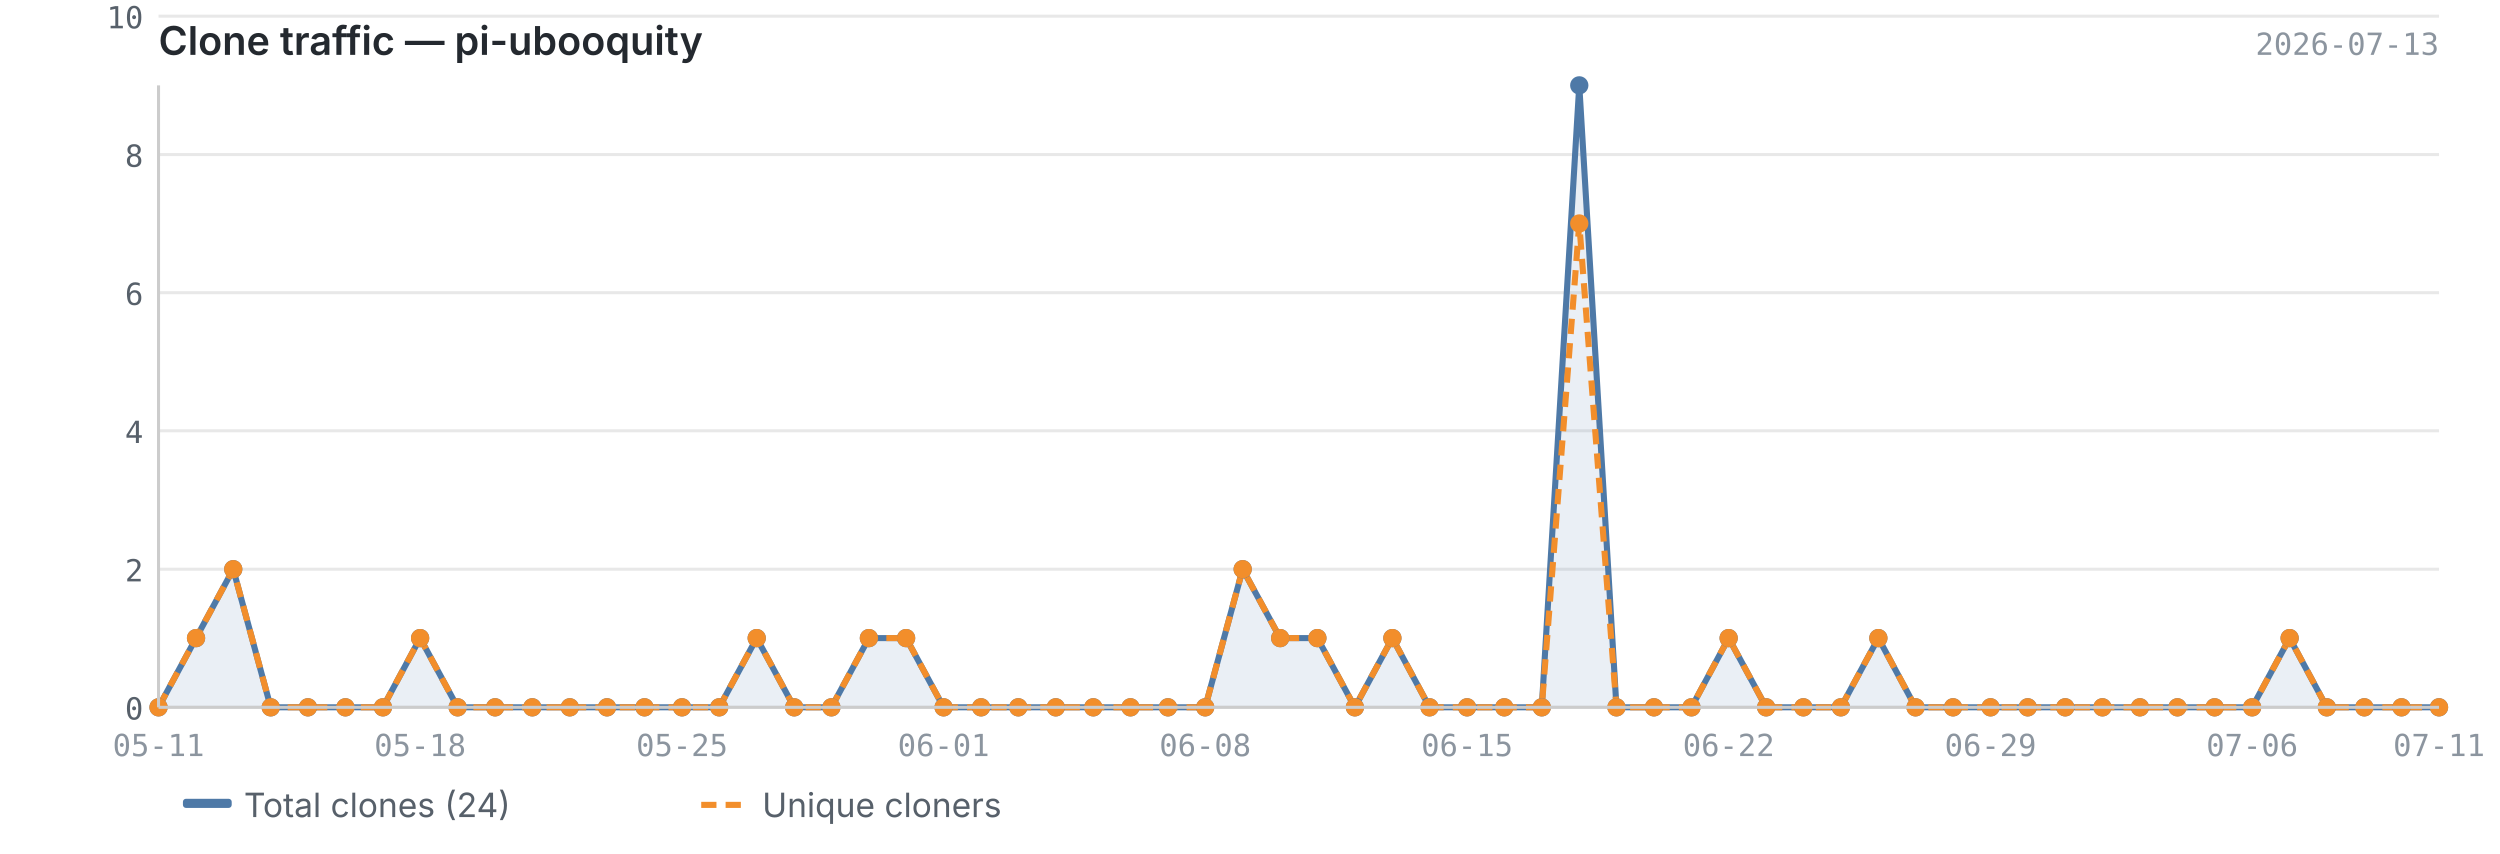
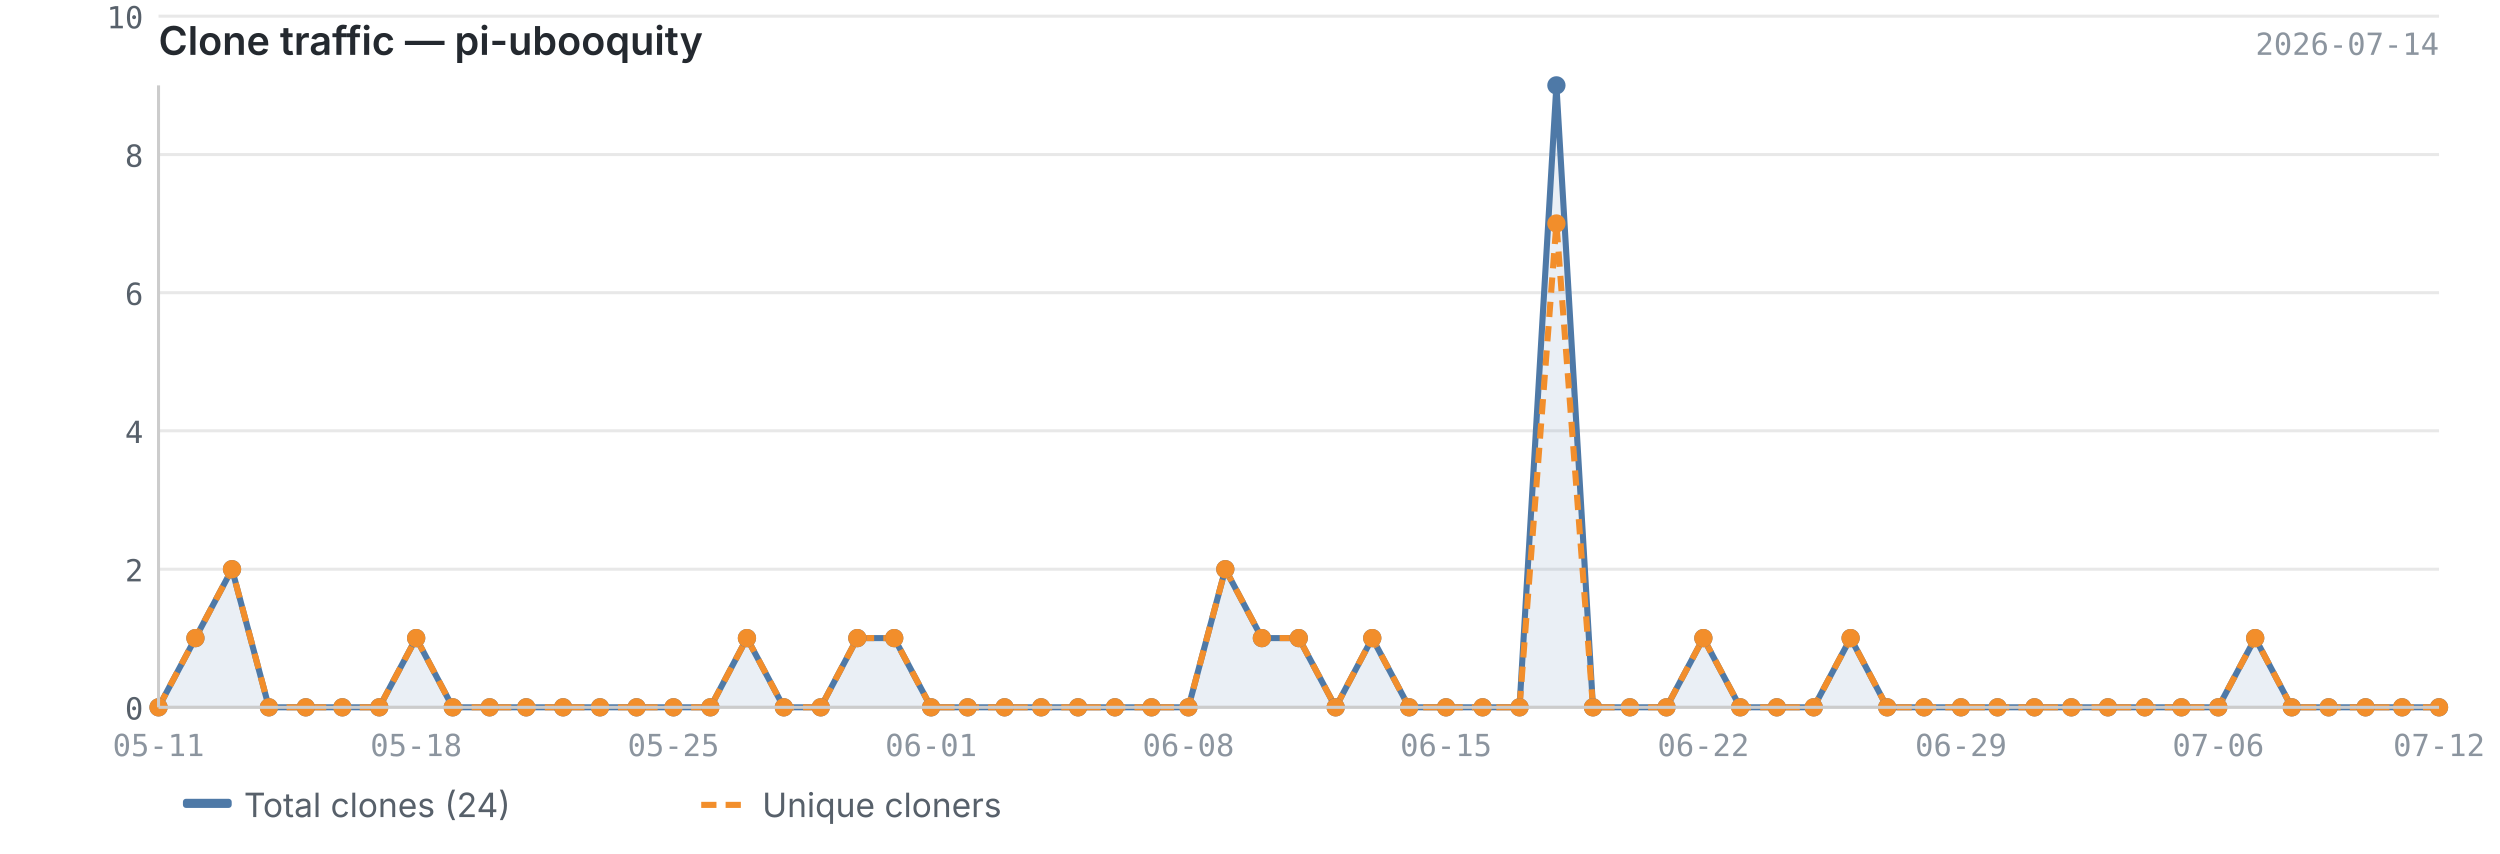
<svg xmlns="http://www.w3.org/2000/svg" viewBox="0 0 820 280" width="820" height="280">
  <text x="52" y="18" font-size="13" font-weight="600" fill="#24292f" font-family="-apple-system, BlinkMacSystemFont, 'Segoe UI', sans-serif">Clone traffic — pi-ubooquity</text>
-   <text x="800" y="18" font-size="10" fill="#8c959f" font-family="ui-monospace, SFMono-Regular, 'SF Mono', Menlo, monospace" text-anchor="end">2026-07-13</text>
+   <text x="800" y="18" font-size="10" fill="#8c959f" font-family="ui-monospace, SFMono-Regular, 'SF Mono', Menlo, monospace" text-anchor="end">2026-07-14</text>
  <line x1="52" y1="232.0" x2="800" y2="232.0" stroke="#e8e8e8" stroke-width="1" />
  <line x1="52" y1="186.7" x2="800" y2="186.7" stroke="#e8e8e8" stroke-width="1" />
  <line x1="52" y1="141.3" x2="800" y2="141.3" stroke="#e8e8e8" stroke-width="1" />
  <line x1="52" y1="96.0" x2="800" y2="96.0" stroke="#e8e8e8" stroke-width="1" />
  <line x1="52" y1="50.7" x2="800" y2="50.7" stroke="#e8e8e8" stroke-width="1" />
  <line x1="52" y1="5.3" x2="800" y2="5.3" stroke="#e8e8e8" stroke-width="1" />
-   <path d="M52.0,232.0 L52.0,232.0 L64.3,209.3 L76.5,186.7 L88.8,232.0 L101.0,232.0 L113.3,232.0 L125.6,232.0 L137.8,209.3 L150.1,232.0 L162.4,232.0 L174.6,232.0 L186.9,232.0 L199.1,232.0 L211.4,232.0 L223.7,232.0 L235.9,232.0 L248.2,209.3 L260.5,232.0 L272.7,232.0 L285.0,209.3 L297.2,209.3 L309.5,232.0 L321.8,232.0 L334.0,232.0 L346.3,232.0 L358.6,232.0 L370.8,232.0 L383.1,232.0 L395.3,232.0 L407.6,186.7 L419.9,209.3 L432.1,209.3 L444.4,232.0 L456.7,209.3 L468.9,232.0 L481.2,232.0 L493.4,232.0 L505.7,232.0 L518.0,28.0 L530.2,232.0 L542.5,232.0 L554.8,232.0 L567.0,209.3 L579.3,232.0 L591.5,232.0 L603.8,232.0 L616.1,209.3 L628.3,232.0 L640.6,232.0 L652.9,232.0 L665.1,232.0 L677.4,232.0 L689.6,232.0 L701.9,232.0 L714.2,232.0 L726.4,232.0 L738.7,232.0 L751.0,209.3 L763.2,232.0 L775.5,232.0 L787.7,232.0 L800.0,232.0 L800.0,232.0 L52.0,232.0Z" fill="#4e79a7" opacity="0.12" />
-   <polyline points="52.0,232.0 64.3,209.3 76.5,186.7 88.8,232.0 101.0,232.0 113.3,232.0 125.6,232.0 137.8,209.3 150.1,232.0 162.4,232.0 174.6,232.0 186.9,232.0 199.1,232.0 211.4,232.0 223.7,232.0 235.9,232.0 248.2,209.3 260.5,232.0 272.7,232.0 285.0,209.3 297.2,209.3 309.5,232.0 321.8,232.0 334.0,232.0 346.3,232.0 358.6,232.0 370.8,232.0 383.1,232.0 395.3,232.0 407.6,186.7 419.9,209.3 432.1,209.3 444.4,232.0 456.7,209.3 468.9,232.0 481.2,232.0 493.4,232.0 505.7,232.0 518.0,28.0 530.2,232.0 542.5,232.0 554.8,232.0 567.0,209.3 579.3,232.0 591.5,232.0 603.8,232.0 616.1,209.3 628.3,232.0 640.6,232.0 652.9,232.0 665.1,232.0 677.4,232.0 689.6,232.0 701.9,232.0 714.2,232.0 726.4,232.0 738.7,232.0 751.0,209.3 763.2,232.0 775.5,232.0 787.7,232.0 800.0,232.0" fill="none" stroke="#4e79a7" stroke-width="2" stroke-linejoin="round" />
-   <polyline points="52.0,232.0 64.3,209.3 76.5,186.7 88.8,232.0 101.0,232.0 113.3,232.0 125.6,232.0 137.8,209.3 150.1,232.0 162.4,232.0 174.6,232.0 186.9,232.0 199.1,232.0 211.4,232.0 223.7,232.0 235.9,232.0 248.2,209.3 260.5,232.0 272.7,232.0 285.0,209.3 297.2,209.3 309.5,232.0 321.8,232.0 334.0,232.0 346.3,232.0 358.6,232.0 370.8,232.0 383.1,232.0 395.3,232.0 407.6,186.7 419.9,209.3 432.1,209.3 444.4,232.0 456.7,209.3 468.9,232.0 481.2,232.0 493.4,232.0 505.7,232.0 518.0,73.3 530.2,232.0 542.5,232.0 554.8,232.0 567.0,209.3 579.3,232.0 591.5,232.0 603.8,232.0 616.1,209.3 628.3,232.0 640.6,232.0 652.9,232.0 665.1,232.0 677.4,232.0 689.6,232.0 701.9,232.0 714.2,232.0 726.4,232.0 738.7,232.0 751.0,209.3 763.2,232.0 775.5,232.0 787.7,232.0 800.0,232.0" fill="none" stroke="#f28e2b" stroke-width="2" stroke-linejoin="round" stroke-dasharray="5,3" />
+   <path d="M52.0,232.0 L52.0,232.0 L64.1,209.3 L76.1,186.7 L88.2,232.0 L100.3,232.0 L112.3,232.0 L124.4,232.0 L136.5,209.3 L148.5,232.0 L160.6,232.0 L172.6,232.0 L184.7,232.0 L196.8,232.0 L208.8,232.0 L220.9,232.0 L233.0,232.0 L245.0,209.3 L257.1,232.0 L269.2,232.0 L281.2,209.3 L293.3,209.3 L305.4,232.0 L317.4,232.0 L329.5,232.0 L341.5,232.0 L353.6,232.0 L365.7,232.0 L377.7,232.0 L389.8,232.0 L401.9,186.7 L413.9,209.3 L426.0,209.3 L438.1,232.0 L450.1,209.3 L462.2,232.0 L474.3,232.0 L486.3,232.0 L498.4,232.0 L510.5,28.0 L522.5,232.0 L534.6,232.0 L546.6,232.0 L558.7,209.3 L570.8,232.0 L582.8,232.0 L594.9,232.0 L607.0,209.3 L619.0,232.0 L631.1,232.0 L643.2,232.0 L655.2,232.0 L667.3,232.0 L679.4,232.0 L691.4,232.0 L703.5,232.0 L715.5,232.0 L727.6,232.0 L739.7,209.3 L751.7,232.0 L763.8,232.0 L775.9,232.0 L787.9,232.0 L800.0,232.0 L800.0,232.0 L52.0,232.0Z" fill="#4e79a7" opacity="0.12" />
+   <polyline points="52.0,232.0 64.1,209.3 76.1,186.7 88.2,232.0 100.3,232.0 112.3,232.0 124.4,232.0 136.5,209.3 148.5,232.0 160.6,232.0 172.6,232.0 184.7,232.0 196.8,232.0 208.8,232.0 220.9,232.0 233.0,232.0 245.0,209.3 257.1,232.0 269.2,232.0 281.2,209.3 293.3,209.3 305.4,232.0 317.4,232.0 329.5,232.0 341.5,232.0 353.6,232.0 365.7,232.0 377.7,232.0 389.8,232.0 401.9,186.7 413.9,209.3 426.0,209.3 438.1,232.0 450.1,209.3 462.2,232.0 474.3,232.0 486.3,232.0 498.4,232.0 510.5,28.0 522.5,232.0 534.6,232.0 546.6,232.0 558.7,209.3 570.8,232.0 582.8,232.0 594.9,232.0 607.0,209.3 619.0,232.0 631.1,232.0 643.2,232.0 655.2,232.0 667.3,232.0 679.4,232.0 691.4,232.0 703.5,232.0 715.5,232.0 727.6,232.0 739.7,209.3 751.7,232.0 763.8,232.0 775.9,232.0 787.9,232.0 800.0,232.0" fill="none" stroke="#4e79a7" stroke-width="2" stroke-linejoin="round" />
+   <polyline points="52.0,232.0 64.1,209.3 76.1,186.7 88.2,232.0 100.3,232.0 112.3,232.0 124.4,232.0 136.5,209.3 148.5,232.0 160.6,232.0 172.6,232.0 184.7,232.0 196.8,232.0 208.8,232.0 220.9,232.0 233.0,232.0 245.0,209.3 257.1,232.0 269.2,232.0 281.2,209.3 293.3,209.3 305.4,232.0 317.4,232.0 329.5,232.0 341.5,232.0 353.6,232.0 365.7,232.0 377.7,232.0 389.8,232.0 401.9,186.7 413.9,209.3 426.0,209.3 438.1,232.0 450.1,209.3 462.2,232.0 474.3,232.0 486.3,232.0 498.4,232.0 510.5,73.3 522.5,232.0 534.6,232.0 546.6,232.0 558.7,209.3 570.8,232.0 582.8,232.0 594.9,232.0 607.0,209.3 619.0,232.0 631.1,232.0 643.2,232.0 655.2,232.0 667.3,232.0 679.4,232.0 691.4,232.0 703.5,232.0 715.5,232.0 727.6,232.0 739.7,209.3 751.7,232.0 763.8,232.0 775.9,232.0 787.9,232.0 800.0,232.0" fill="none" stroke="#f28e2b" stroke-width="2" stroke-linejoin="round" stroke-dasharray="5,3" />
  <circle cx="52.0" cy="232.0" r="3" fill="#4e79a7" />
-   <circle cx="64.3" cy="209.3" r="3" fill="#4e79a7" />
-   <circle cx="76.5" cy="186.7" r="3" fill="#4e79a7" />
-   <circle cx="88.8" cy="232.0" r="3" fill="#4e79a7" />
-   <circle cx="101.0" cy="232.0" r="3" fill="#4e79a7" />
-   <circle cx="113.3" cy="232.0" r="3" fill="#4e79a7" />
-   <circle cx="125.6" cy="232.0" r="3" fill="#4e79a7" />
-   <circle cx="137.8" cy="209.3" r="3" fill="#4e79a7" />
-   <circle cx="150.1" cy="232.0" r="3" fill="#4e79a7" />
-   <circle cx="162.4" cy="232.0" r="3" fill="#4e79a7" />
-   <circle cx="174.6" cy="232.0" r="3" fill="#4e79a7" />
-   <circle cx="186.9" cy="232.0" r="3" fill="#4e79a7" />
-   <circle cx="199.1" cy="232.0" r="3" fill="#4e79a7" />
-   <circle cx="211.4" cy="232.0" r="3" fill="#4e79a7" />
-   <circle cx="223.7" cy="232.0" r="3" fill="#4e79a7" />
-   <circle cx="235.9" cy="232.0" r="3" fill="#4e79a7" />
-   <circle cx="248.2" cy="209.3" r="3" fill="#4e79a7" />
-   <circle cx="260.5" cy="232.0" r="3" fill="#4e79a7" />
-   <circle cx="272.7" cy="232.0" r="3" fill="#4e79a7" />
-   <circle cx="285.0" cy="209.3" r="3" fill="#4e79a7" />
-   <circle cx="297.2" cy="209.3" r="3" fill="#4e79a7" />
-   <circle cx="309.5" cy="232.0" r="3" fill="#4e79a7" />
-   <circle cx="321.8" cy="232.0" r="3" fill="#4e79a7" />
-   <circle cx="334.0" cy="232.0" r="3" fill="#4e79a7" />
-   <circle cx="346.3" cy="232.0" r="3" fill="#4e79a7" />
-   <circle cx="358.6" cy="232.0" r="3" fill="#4e79a7" />
-   <circle cx="370.8" cy="232.0" r="3" fill="#4e79a7" />
-   <circle cx="383.1" cy="232.0" r="3" fill="#4e79a7" />
-   <circle cx="395.3" cy="232.0" r="3" fill="#4e79a7" />
-   <circle cx="407.6" cy="186.7" r="3" fill="#4e79a7" />
-   <circle cx="419.9" cy="209.3" r="3" fill="#4e79a7" />
-   <circle cx="432.1" cy="209.3" r="3" fill="#4e79a7" />
-   <circle cx="444.4" cy="232.0" r="3" fill="#4e79a7" />
-   <circle cx="456.7" cy="209.3" r="3" fill="#4e79a7" />
-   <circle cx="468.9" cy="232.0" r="3" fill="#4e79a7" />
-   <circle cx="481.2" cy="232.0" r="3" fill="#4e79a7" />
-   <circle cx="493.4" cy="232.0" r="3" fill="#4e79a7" />
-   <circle cx="505.7" cy="232.0" r="3" fill="#4e79a7" />
-   <circle cx="518.0" cy="28.0" r="3" fill="#4e79a7" />
-   <circle cx="530.2" cy="232.0" r="3" fill="#4e79a7" />
-   <circle cx="542.5" cy="232.0" r="3" fill="#4e79a7" />
-   <circle cx="554.8" cy="232.0" r="3" fill="#4e79a7" />
-   <circle cx="567.0" cy="209.3" r="3" fill="#4e79a7" />
-   <circle cx="579.3" cy="232.0" r="3" fill="#4e79a7" />
-   <circle cx="591.5" cy="232.0" r="3" fill="#4e79a7" />
-   <circle cx="603.8" cy="232.0" r="3" fill="#4e79a7" />
-   <circle cx="616.1" cy="209.3" r="3" fill="#4e79a7" />
-   <circle cx="628.3" cy="232.0" r="3" fill="#4e79a7" />
-   <circle cx="640.6" cy="232.0" r="3" fill="#4e79a7" />
-   <circle cx="652.9" cy="232.0" r="3" fill="#4e79a7" />
-   <circle cx="665.1" cy="232.0" r="3" fill="#4e79a7" />
-   <circle cx="677.4" cy="232.0" r="3" fill="#4e79a7" />
-   <circle cx="689.6" cy="232.0" r="3" fill="#4e79a7" />
-   <circle cx="701.9" cy="232.0" r="3" fill="#4e79a7" />
-   <circle cx="714.2" cy="232.0" r="3" fill="#4e79a7" />
-   <circle cx="726.4" cy="232.0" r="3" fill="#4e79a7" />
-   <circle cx="738.7" cy="232.0" r="3" fill="#4e79a7" />
-   <circle cx="751.0" cy="209.3" r="3" fill="#4e79a7" />
-   <circle cx="763.2" cy="232.0" r="3" fill="#4e79a7" />
-   <circle cx="775.5" cy="232.0" r="3" fill="#4e79a7" />
-   <circle cx="787.7" cy="232.0" r="3" fill="#4e79a7" />
+   <circle cx="64.1" cy="209.3" r="3" fill="#4e79a7" />
+   <circle cx="76.1" cy="186.7" r="3" fill="#4e79a7" />
+   <circle cx="88.2" cy="232.0" r="3" fill="#4e79a7" />
+   <circle cx="100.3" cy="232.0" r="3" fill="#4e79a7" />
+   <circle cx="112.3" cy="232.0" r="3" fill="#4e79a7" />
+   <circle cx="124.4" cy="232.0" r="3" fill="#4e79a7" />
+   <circle cx="136.5" cy="209.3" r="3" fill="#4e79a7" />
+   <circle cx="148.5" cy="232.0" r="3" fill="#4e79a7" />
+   <circle cx="160.6" cy="232.0" r="3" fill="#4e79a7" />
+   <circle cx="172.6" cy="232.0" r="3" fill="#4e79a7" />
+   <circle cx="184.7" cy="232.0" r="3" fill="#4e79a7" />
+   <circle cx="196.8" cy="232.0" r="3" fill="#4e79a7" />
+   <circle cx="208.8" cy="232.0" r="3" fill="#4e79a7" />
+   <circle cx="220.9" cy="232.0" r="3" fill="#4e79a7" />
+   <circle cx="233.0" cy="232.0" r="3" fill="#4e79a7" />
+   <circle cx="245.0" cy="209.3" r="3" fill="#4e79a7" />
+   <circle cx="257.1" cy="232.0" r="3" fill="#4e79a7" />
+   <circle cx="269.2" cy="232.0" r="3" fill="#4e79a7" />
+   <circle cx="281.2" cy="209.3" r="3" fill="#4e79a7" />
+   <circle cx="293.3" cy="209.3" r="3" fill="#4e79a7" />
+   <circle cx="305.4" cy="232.0" r="3" fill="#4e79a7" />
+   <circle cx="317.4" cy="232.0" r="3" fill="#4e79a7" />
+   <circle cx="329.5" cy="232.0" r="3" fill="#4e79a7" />
+   <circle cx="341.5" cy="232.0" r="3" fill="#4e79a7" />
+   <circle cx="353.6" cy="232.0" r="3" fill="#4e79a7" />
+   <circle cx="365.7" cy="232.0" r="3" fill="#4e79a7" />
+   <circle cx="377.7" cy="232.0" r="3" fill="#4e79a7" />
+   <circle cx="389.8" cy="232.0" r="3" fill="#4e79a7" />
+   <circle cx="401.9" cy="186.7" r="3" fill="#4e79a7" />
+   <circle cx="413.9" cy="209.3" r="3" fill="#4e79a7" />
+   <circle cx="426.0" cy="209.3" r="3" fill="#4e79a7" />
+   <circle cx="438.1" cy="232.0" r="3" fill="#4e79a7" />
+   <circle cx="450.1" cy="209.3" r="3" fill="#4e79a7" />
+   <circle cx="462.2" cy="232.0" r="3" fill="#4e79a7" />
+   <circle cx="474.3" cy="232.0" r="3" fill="#4e79a7" />
+   <circle cx="486.3" cy="232.0" r="3" fill="#4e79a7" />
+   <circle cx="498.4" cy="232.0" r="3" fill="#4e79a7" />
+   <circle cx="510.5" cy="28.0" r="3" fill="#4e79a7" />
+   <circle cx="522.5" cy="232.0" r="3" fill="#4e79a7" />
+   <circle cx="534.6" cy="232.0" r="3" fill="#4e79a7" />
+   <circle cx="546.6" cy="232.0" r="3" fill="#4e79a7" />
+   <circle cx="558.7" cy="209.3" r="3" fill="#4e79a7" />
+   <circle cx="570.8" cy="232.0" r="3" fill="#4e79a7" />
+   <circle cx="582.8" cy="232.0" r="3" fill="#4e79a7" />
+   <circle cx="594.9" cy="232.0" r="3" fill="#4e79a7" />
+   <circle cx="607.0" cy="209.3" r="3" fill="#4e79a7" />
+   <circle cx="619.0" cy="232.0" r="3" fill="#4e79a7" />
+   <circle cx="631.1" cy="232.0" r="3" fill="#4e79a7" />
+   <circle cx="643.2" cy="232.0" r="3" fill="#4e79a7" />
+   <circle cx="655.2" cy="232.0" r="3" fill="#4e79a7" />
+   <circle cx="667.3" cy="232.0" r="3" fill="#4e79a7" />
+   <circle cx="679.4" cy="232.0" r="3" fill="#4e79a7" />
+   <circle cx="691.4" cy="232.0" r="3" fill="#4e79a7" />
+   <circle cx="703.5" cy="232.0" r="3" fill="#4e79a7" />
+   <circle cx="715.5" cy="232.0" r="3" fill="#4e79a7" />
+   <circle cx="727.6" cy="232.0" r="3" fill="#4e79a7" />
+   <circle cx="739.7" cy="209.3" r="3" fill="#4e79a7" />
+   <circle cx="751.7" cy="232.0" r="3" fill="#4e79a7" />
+   <circle cx="763.8" cy="232.0" r="3" fill="#4e79a7" />
+   <circle cx="775.9" cy="232.0" r="3" fill="#4e79a7" />
+   <circle cx="787.9" cy="232.0" r="3" fill="#4e79a7" />
  <circle cx="800.0" cy="232.0" r="3" fill="#4e79a7" />
  <circle cx="52.0" cy="232.0" r="3" fill="#f28e2b" />
-   <circle cx="64.3" cy="209.3" r="3" fill="#f28e2b" />
-   <circle cx="76.5" cy="186.7" r="3" fill="#f28e2b" />
-   <circle cx="88.8" cy="232.0" r="3" fill="#f28e2b" />
-   <circle cx="101.0" cy="232.0" r="3" fill="#f28e2b" />
-   <circle cx="113.3" cy="232.0" r="3" fill="#f28e2b" />
-   <circle cx="125.6" cy="232.0" r="3" fill="#f28e2b" />
-   <circle cx="137.8" cy="209.3" r="3" fill="#f28e2b" />
-   <circle cx="150.1" cy="232.0" r="3" fill="#f28e2b" />
-   <circle cx="162.4" cy="232.0" r="3" fill="#f28e2b" />
-   <circle cx="174.6" cy="232.0" r="3" fill="#f28e2b" />
-   <circle cx="186.9" cy="232.0" r="3" fill="#f28e2b" />
-   <circle cx="199.1" cy="232.0" r="3" fill="#f28e2b" />
-   <circle cx="211.4" cy="232.0" r="3" fill="#f28e2b" />
-   <circle cx="223.7" cy="232.0" r="3" fill="#f28e2b" />
-   <circle cx="235.9" cy="232.0" r="3" fill="#f28e2b" />
-   <circle cx="248.2" cy="209.3" r="3" fill="#f28e2b" />
-   <circle cx="260.5" cy="232.0" r="3" fill="#f28e2b" />
-   <circle cx="272.7" cy="232.0" r="3" fill="#f28e2b" />
-   <circle cx="285.0" cy="209.3" r="3" fill="#f28e2b" />
-   <circle cx="297.2" cy="209.3" r="3" fill="#f28e2b" />
-   <circle cx="309.5" cy="232.0" r="3" fill="#f28e2b" />
-   <circle cx="321.8" cy="232.0" r="3" fill="#f28e2b" />
-   <circle cx="334.0" cy="232.0" r="3" fill="#f28e2b" />
-   <circle cx="346.3" cy="232.0" r="3" fill="#f28e2b" />
-   <circle cx="358.6" cy="232.0" r="3" fill="#f28e2b" />
-   <circle cx="370.8" cy="232.0" r="3" fill="#f28e2b" />
-   <circle cx="383.1" cy="232.0" r="3" fill="#f28e2b" />
-   <circle cx="395.3" cy="232.0" r="3" fill="#f28e2b" />
-   <circle cx="407.6" cy="186.7" r="3" fill="#f28e2b" />
-   <circle cx="419.9" cy="209.3" r="3" fill="#f28e2b" />
-   <circle cx="432.1" cy="209.3" r="3" fill="#f28e2b" />
-   <circle cx="444.4" cy="232.0" r="3" fill="#f28e2b" />
-   <circle cx="456.7" cy="209.3" r="3" fill="#f28e2b" />
-   <circle cx="468.9" cy="232.0" r="3" fill="#f28e2b" />
-   <circle cx="481.2" cy="232.0" r="3" fill="#f28e2b" />
-   <circle cx="493.4" cy="232.0" r="3" fill="#f28e2b" />
-   <circle cx="505.7" cy="232.0" r="3" fill="#f28e2b" />
-   <circle cx="518.0" cy="73.3" r="3" fill="#f28e2b" />
-   <circle cx="530.2" cy="232.0" r="3" fill="#f28e2b" />
-   <circle cx="542.5" cy="232.0" r="3" fill="#f28e2b" />
-   <circle cx="554.8" cy="232.0" r="3" fill="#f28e2b" />
-   <circle cx="567.0" cy="209.3" r="3" fill="#f28e2b" />
-   <circle cx="579.3" cy="232.0" r="3" fill="#f28e2b" />
-   <circle cx="591.5" cy="232.0" r="3" fill="#f28e2b" />
-   <circle cx="603.8" cy="232.0" r="3" fill="#f28e2b" />
-   <circle cx="616.1" cy="209.3" r="3" fill="#f28e2b" />
-   <circle cx="628.3" cy="232.0" r="3" fill="#f28e2b" />
-   <circle cx="640.6" cy="232.0" r="3" fill="#f28e2b" />
-   <circle cx="652.9" cy="232.0" r="3" fill="#f28e2b" />
-   <circle cx="665.1" cy="232.0" r="3" fill="#f28e2b" />
-   <circle cx="677.4" cy="232.0" r="3" fill="#f28e2b" />
-   <circle cx="689.6" cy="232.0" r="3" fill="#f28e2b" />
-   <circle cx="701.9" cy="232.0" r="3" fill="#f28e2b" />
-   <circle cx="714.2" cy="232.0" r="3" fill="#f28e2b" />
-   <circle cx="726.4" cy="232.0" r="3" fill="#f28e2b" />
-   <circle cx="738.7" cy="232.0" r="3" fill="#f28e2b" />
-   <circle cx="751.0" cy="209.3" r="3" fill="#f28e2b" />
-   <circle cx="763.2" cy="232.0" r="3" fill="#f28e2b" />
-   <circle cx="775.5" cy="232.0" r="3" fill="#f28e2b" />
-   <circle cx="787.7" cy="232.0" r="3" fill="#f28e2b" />
+   <circle cx="64.1" cy="209.3" r="3" fill="#f28e2b" />
+   <circle cx="76.1" cy="186.7" r="3" fill="#f28e2b" />
+   <circle cx="88.2" cy="232.0" r="3" fill="#f28e2b" />
+   <circle cx="100.3" cy="232.0" r="3" fill="#f28e2b" />
+   <circle cx="112.3" cy="232.0" r="3" fill="#f28e2b" />
+   <circle cx="124.4" cy="232.0" r="3" fill="#f28e2b" />
+   <circle cx="136.5" cy="209.3" r="3" fill="#f28e2b" />
+   <circle cx="148.5" cy="232.0" r="3" fill="#f28e2b" />
+   <circle cx="160.6" cy="232.0" r="3" fill="#f28e2b" />
+   <circle cx="172.6" cy="232.0" r="3" fill="#f28e2b" />
+   <circle cx="184.7" cy="232.0" r="3" fill="#f28e2b" />
+   <circle cx="196.8" cy="232.0" r="3" fill="#f28e2b" />
+   <circle cx="208.8" cy="232.0" r="3" fill="#f28e2b" />
+   <circle cx="220.9" cy="232.0" r="3" fill="#f28e2b" />
+   <circle cx="233.0" cy="232.0" r="3" fill="#f28e2b" />
+   <circle cx="245.0" cy="209.3" r="3" fill="#f28e2b" />
+   <circle cx="257.1" cy="232.0" r="3" fill="#f28e2b" />
+   <circle cx="269.2" cy="232.0" r="3" fill="#f28e2b" />
+   <circle cx="281.2" cy="209.3" r="3" fill="#f28e2b" />
+   <circle cx="293.3" cy="209.3" r="3" fill="#f28e2b" />
+   <circle cx="305.4" cy="232.0" r="3" fill="#f28e2b" />
+   <circle cx="317.4" cy="232.0" r="3" fill="#f28e2b" />
+   <circle cx="329.5" cy="232.0" r="3" fill="#f28e2b" />
+   <circle cx="341.5" cy="232.0" r="3" fill="#f28e2b" />
+   <circle cx="353.6" cy="232.0" r="3" fill="#f28e2b" />
+   <circle cx="365.7" cy="232.0" r="3" fill="#f28e2b" />
+   <circle cx="377.7" cy="232.0" r="3" fill="#f28e2b" />
+   <circle cx="389.8" cy="232.0" r="3" fill="#f28e2b" />
+   <circle cx="401.9" cy="186.7" r="3" fill="#f28e2b" />
+   <circle cx="413.9" cy="209.3" r="3" fill="#f28e2b" />
+   <circle cx="426.0" cy="209.3" r="3" fill="#f28e2b" />
+   <circle cx="438.1" cy="232.0" r="3" fill="#f28e2b" />
+   <circle cx="450.1" cy="209.3" r="3" fill="#f28e2b" />
+   <circle cx="462.2" cy="232.0" r="3" fill="#f28e2b" />
+   <circle cx="474.3" cy="232.0" r="3" fill="#f28e2b" />
+   <circle cx="486.3" cy="232.0" r="3" fill="#f28e2b" />
+   <circle cx="498.4" cy="232.0" r="3" fill="#f28e2b" />
+   <circle cx="510.5" cy="73.3" r="3" fill="#f28e2b" />
+   <circle cx="522.5" cy="232.0" r="3" fill="#f28e2b" />
+   <circle cx="534.6" cy="232.0" r="3" fill="#f28e2b" />
+   <circle cx="546.6" cy="232.0" r="3" fill="#f28e2b" />
+   <circle cx="558.7" cy="209.3" r="3" fill="#f28e2b" />
+   <circle cx="570.8" cy="232.0" r="3" fill="#f28e2b" />
+   <circle cx="582.8" cy="232.0" r="3" fill="#f28e2b" />
+   <circle cx="594.9" cy="232.0" r="3" fill="#f28e2b" />
+   <circle cx="607.0" cy="209.3" r="3" fill="#f28e2b" />
+   <circle cx="619.0" cy="232.0" r="3" fill="#f28e2b" />
+   <circle cx="631.1" cy="232.0" r="3" fill="#f28e2b" />
+   <circle cx="643.2" cy="232.0" r="3" fill="#f28e2b" />
+   <circle cx="655.2" cy="232.0" r="3" fill="#f28e2b" />
+   <circle cx="667.3" cy="232.0" r="3" fill="#f28e2b" />
+   <circle cx="679.4" cy="232.0" r="3" fill="#f28e2b" />
+   <circle cx="691.4" cy="232.0" r="3" fill="#f28e2b" />
+   <circle cx="703.5" cy="232.0" r="3" fill="#f28e2b" />
+   <circle cx="715.5" cy="232.0" r="3" fill="#f28e2b" />
+   <circle cx="727.6" cy="232.0" r="3" fill="#f28e2b" />
+   <circle cx="739.7" cy="209.3" r="3" fill="#f28e2b" />
+   <circle cx="751.7" cy="232.0" r="3" fill="#f28e2b" />
+   <circle cx="763.8" cy="232.0" r="3" fill="#f28e2b" />
+   <circle cx="775.9" cy="232.0" r="3" fill="#f28e2b" />
+   <circle cx="787.9" cy="232.0" r="3" fill="#f28e2b" />
  <circle cx="800.0" cy="232.0" r="3" fill="#f28e2b" />
  <line x1="52" y1="28" x2="52" y2="232" stroke="#cccccc" stroke-width="1" />
  <line x1="52" y1="232" x2="800" y2="232" stroke="#cccccc" stroke-width="1" />
  <text x="47" y="236.0" text-anchor="end" font-size="10" fill="#57606a" font-family="ui-monospace, SFMono-Regular, 'SF Mono', Menlo, monospace">0</text>
  <text x="47" y="190.7" text-anchor="end" font-size="10" fill="#57606a" font-family="ui-monospace, SFMono-Regular, 'SF Mono', Menlo, monospace">2</text>
  <text x="47" y="145.3" text-anchor="end" font-size="10" fill="#57606a" font-family="ui-monospace, SFMono-Regular, 'SF Mono', Menlo, monospace">4</text>
  <text x="47" y="100.0" text-anchor="end" font-size="10" fill="#57606a" font-family="ui-monospace, SFMono-Regular, 'SF Mono', Menlo, monospace">6</text>
  <text x="47" y="54.7" text-anchor="end" font-size="10" fill="#57606a" font-family="ui-monospace, SFMono-Regular, 'SF Mono', Menlo, monospace">8</text>
  <text x="47" y="9.3" text-anchor="end" font-size="10" fill="#57606a" font-family="ui-monospace, SFMono-Regular, 'SF Mono', Menlo, monospace">10</text>
  <text x="52.0" y="248" text-anchor="middle" font-size="10" fill="#8c959f" font-family="ui-monospace, SFMono-Regular, 'SF Mono', Menlo, monospace">05-11</text>
-   <text x="481.2" y="248" text-anchor="middle" font-size="10" fill="#8c959f" font-family="ui-monospace, SFMono-Regular, 'SF Mono', Menlo, monospace">06-15</text>
-   <text x="137.8" y="248" text-anchor="middle" font-size="10" fill="#8c959f" font-family="ui-monospace, SFMono-Regular, 'SF Mono', Menlo, monospace">05-18</text>
-   <text x="567.0" y="248" text-anchor="middle" font-size="10" fill="#8c959f" font-family="ui-monospace, SFMono-Regular, 'SF Mono', Menlo, monospace">06-22</text>
-   <text x="223.7" y="248" text-anchor="middle" font-size="10" fill="#8c959f" font-family="ui-monospace, SFMono-Regular, 'SF Mono', Menlo, monospace">05-25</text>
-   <text x="652.9" y="248" text-anchor="middle" font-size="10" fill="#8c959f" font-family="ui-monospace, SFMono-Regular, 'SF Mono', Menlo, monospace">06-29</text>
-   <text x="309.5" y="248" text-anchor="middle" font-size="10" fill="#8c959f" font-family="ui-monospace, SFMono-Regular, 'SF Mono', Menlo, monospace">06-01</text>
-   <text x="738.7" y="248" text-anchor="middle" font-size="10" fill="#8c959f" font-family="ui-monospace, SFMono-Regular, 'SF Mono', Menlo, monospace">07-06</text>
-   <text x="395.3" y="248" text-anchor="middle" font-size="10" fill="#8c959f" font-family="ui-monospace, SFMono-Regular, 'SF Mono', Menlo, monospace">06-08</text>
-   <text x="800.0" y="248" text-anchor="middle" font-size="10" fill="#8c959f" font-family="ui-monospace, SFMono-Regular, 'SF Mono', Menlo, monospace">07-11</text>
+   <text x="474.3" y="248" text-anchor="middle" font-size="10" fill="#8c959f" font-family="ui-monospace, SFMono-Regular, 'SF Mono', Menlo, monospace">06-15</text>
+   <text x="136.5" y="248" text-anchor="middle" font-size="10" fill="#8c959f" font-family="ui-monospace, SFMono-Regular, 'SF Mono', Menlo, monospace">05-18</text>
+   <text x="558.7" y="248" text-anchor="middle" font-size="10" fill="#8c959f" font-family="ui-monospace, SFMono-Regular, 'SF Mono', Menlo, monospace">06-22</text>
+   <text x="220.9" y="248" text-anchor="middle" font-size="10" fill="#8c959f" font-family="ui-monospace, SFMono-Regular, 'SF Mono', Menlo, monospace">05-25</text>
+   <text x="643.2" y="248" text-anchor="middle" font-size="10" fill="#8c959f" font-family="ui-monospace, SFMono-Regular, 'SF Mono', Menlo, monospace">06-29</text>
+   <text x="305.4" y="248" text-anchor="middle" font-size="10" fill="#8c959f" font-family="ui-monospace, SFMono-Regular, 'SF Mono', Menlo, monospace">06-01</text>
+   <text x="727.6" y="248" text-anchor="middle" font-size="10" fill="#8c959f" font-family="ui-monospace, SFMono-Regular, 'SF Mono', Menlo, monospace">07-06</text>
+   <text x="389.8" y="248" text-anchor="middle" font-size="10" fill="#8c959f" font-family="ui-monospace, SFMono-Regular, 'SF Mono', Menlo, monospace">06-08</text>
+   <text x="800.0" y="248" text-anchor="middle" font-size="10" fill="#8c959f" font-family="ui-monospace, SFMono-Regular, 'SF Mono', Menlo, monospace">07-12</text>
  <rect x="60" y="262" width="16" height="3" fill="#4e79a7" rx="1" />
  <text x="80" y="268" font-size="11" fill="#57606a" font-family="-apple-system, BlinkMacSystemFont, 'Segoe UI', sans-serif">Total clones (24)</text>
  <line x1="230" y1="264" x2="246" y2="264" stroke="#f28e2b" stroke-width="2" stroke-dasharray="5,3" />
  <text x="250" y="268" font-size="11" fill="#57606a" font-family="-apple-system, BlinkMacSystemFont, 'Segoe UI', sans-serif">Unique cloners</text>
</svg>
